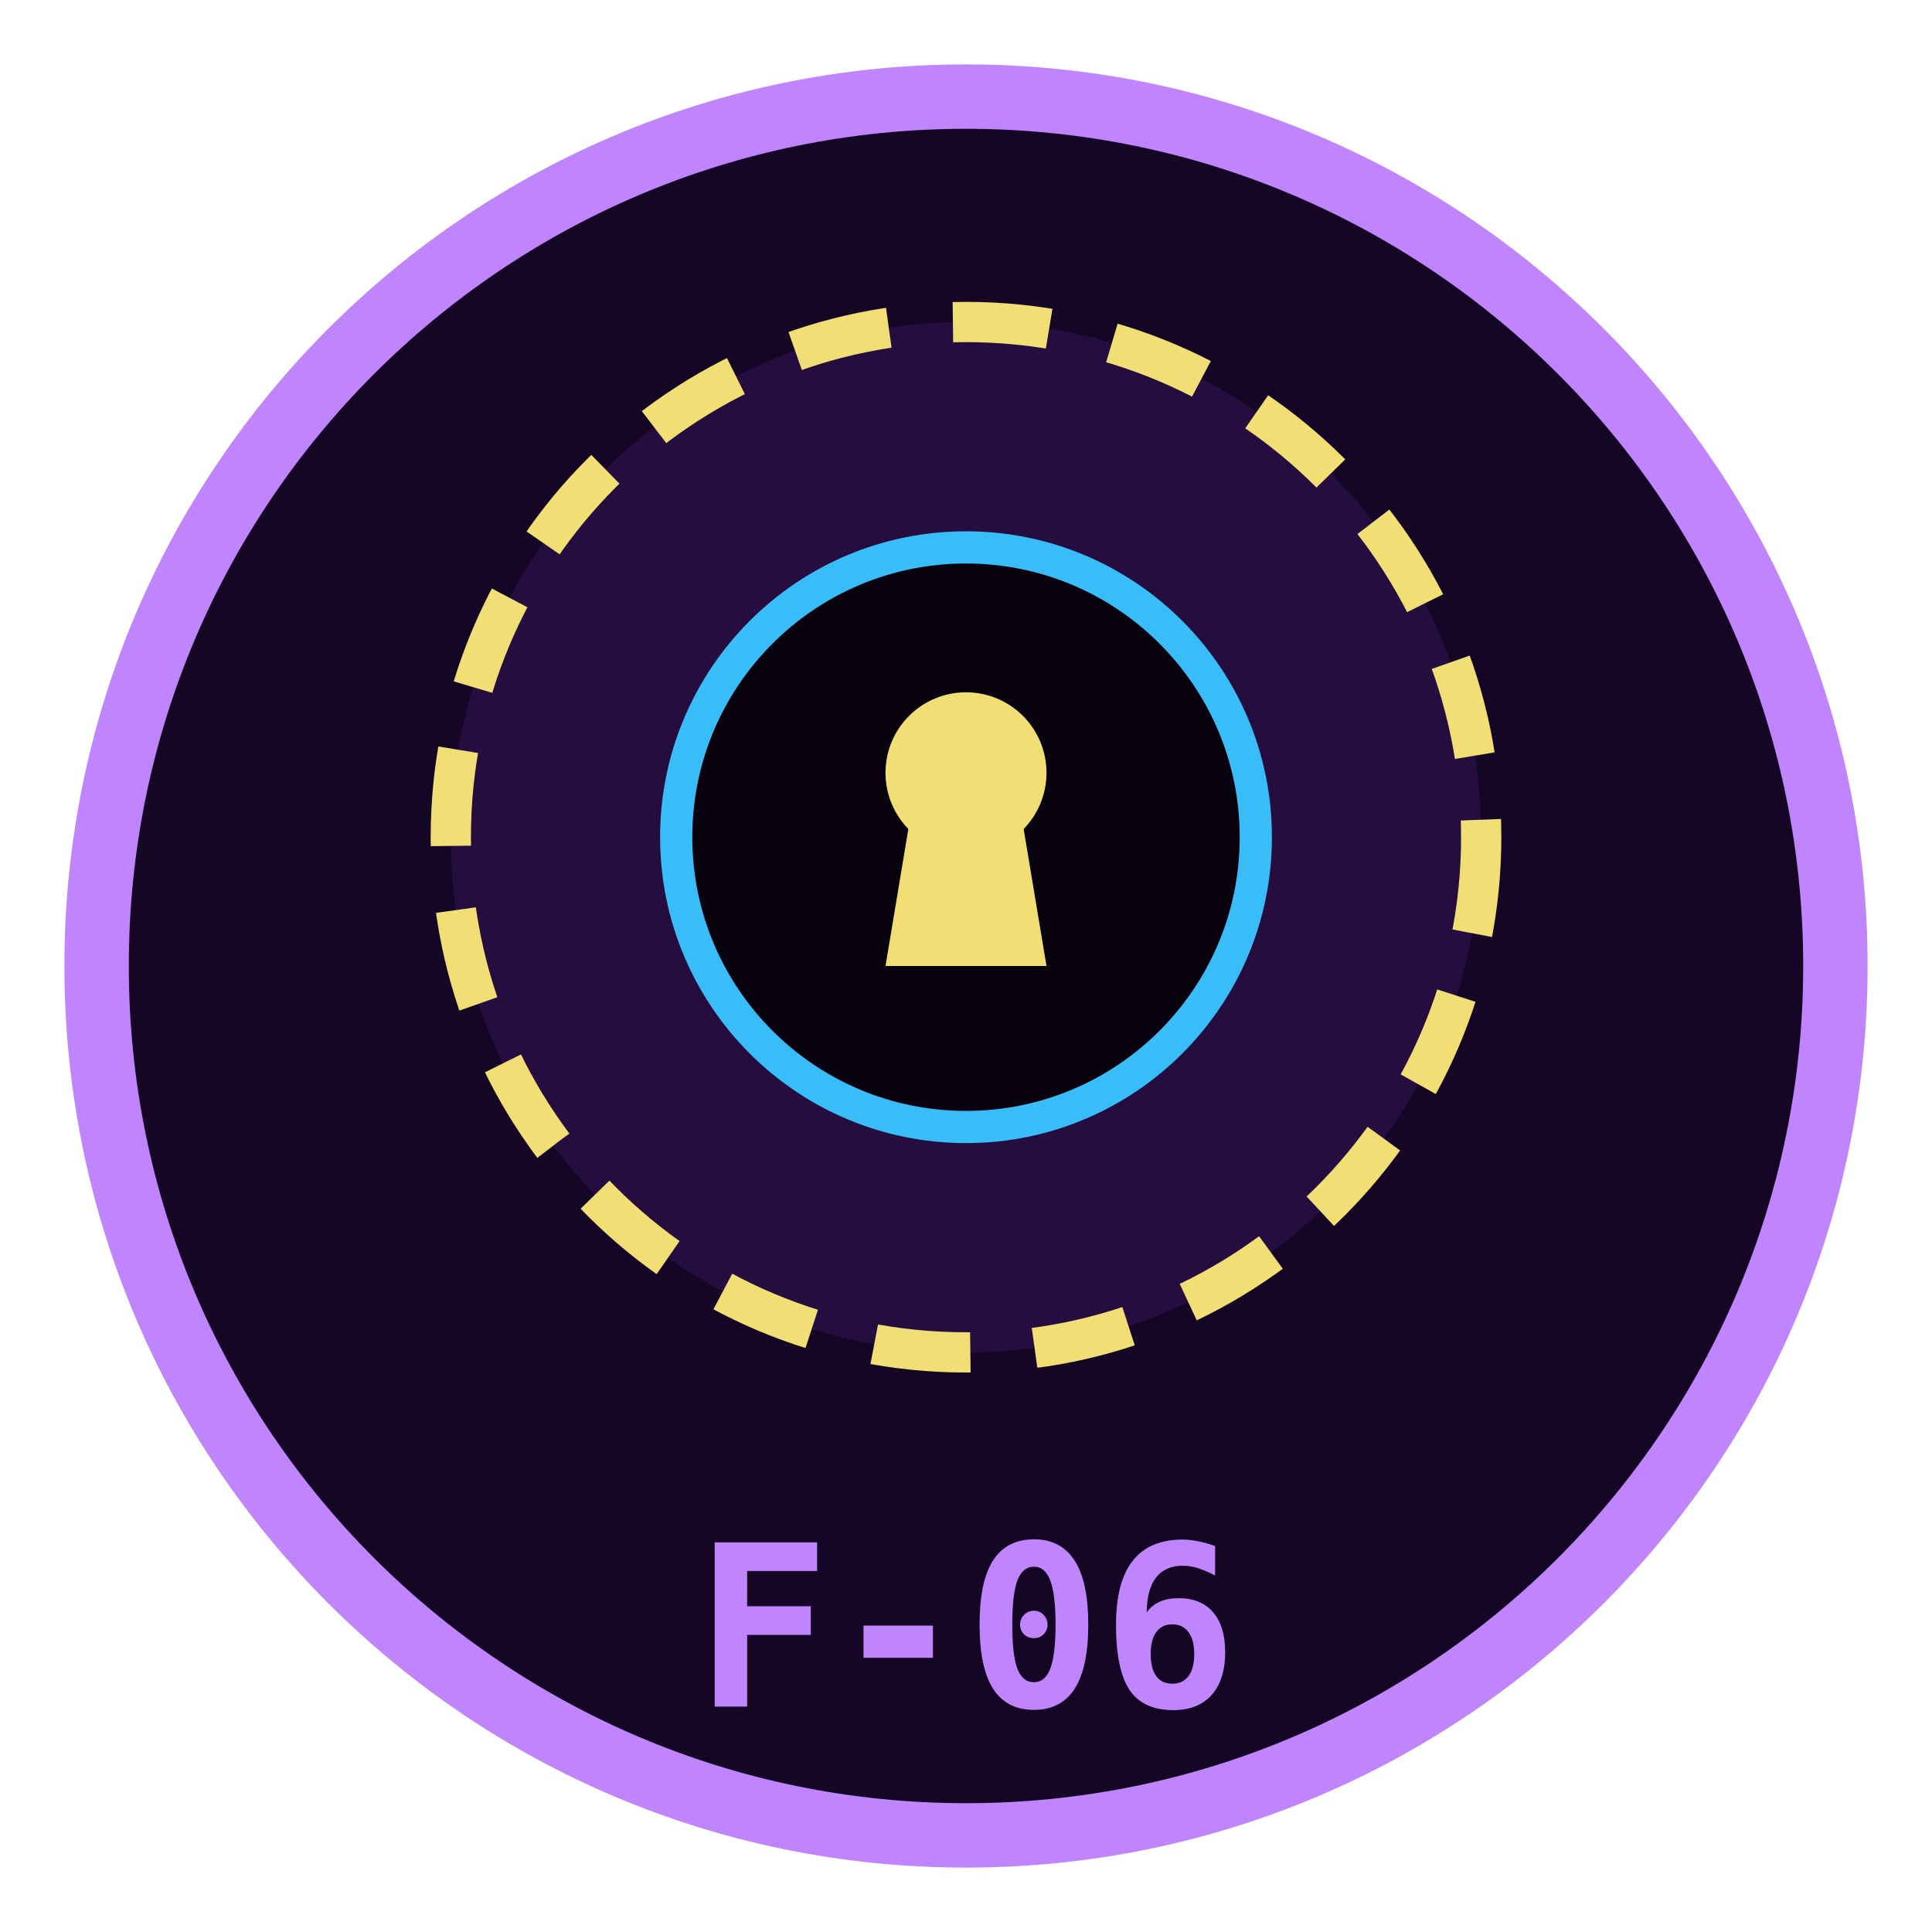
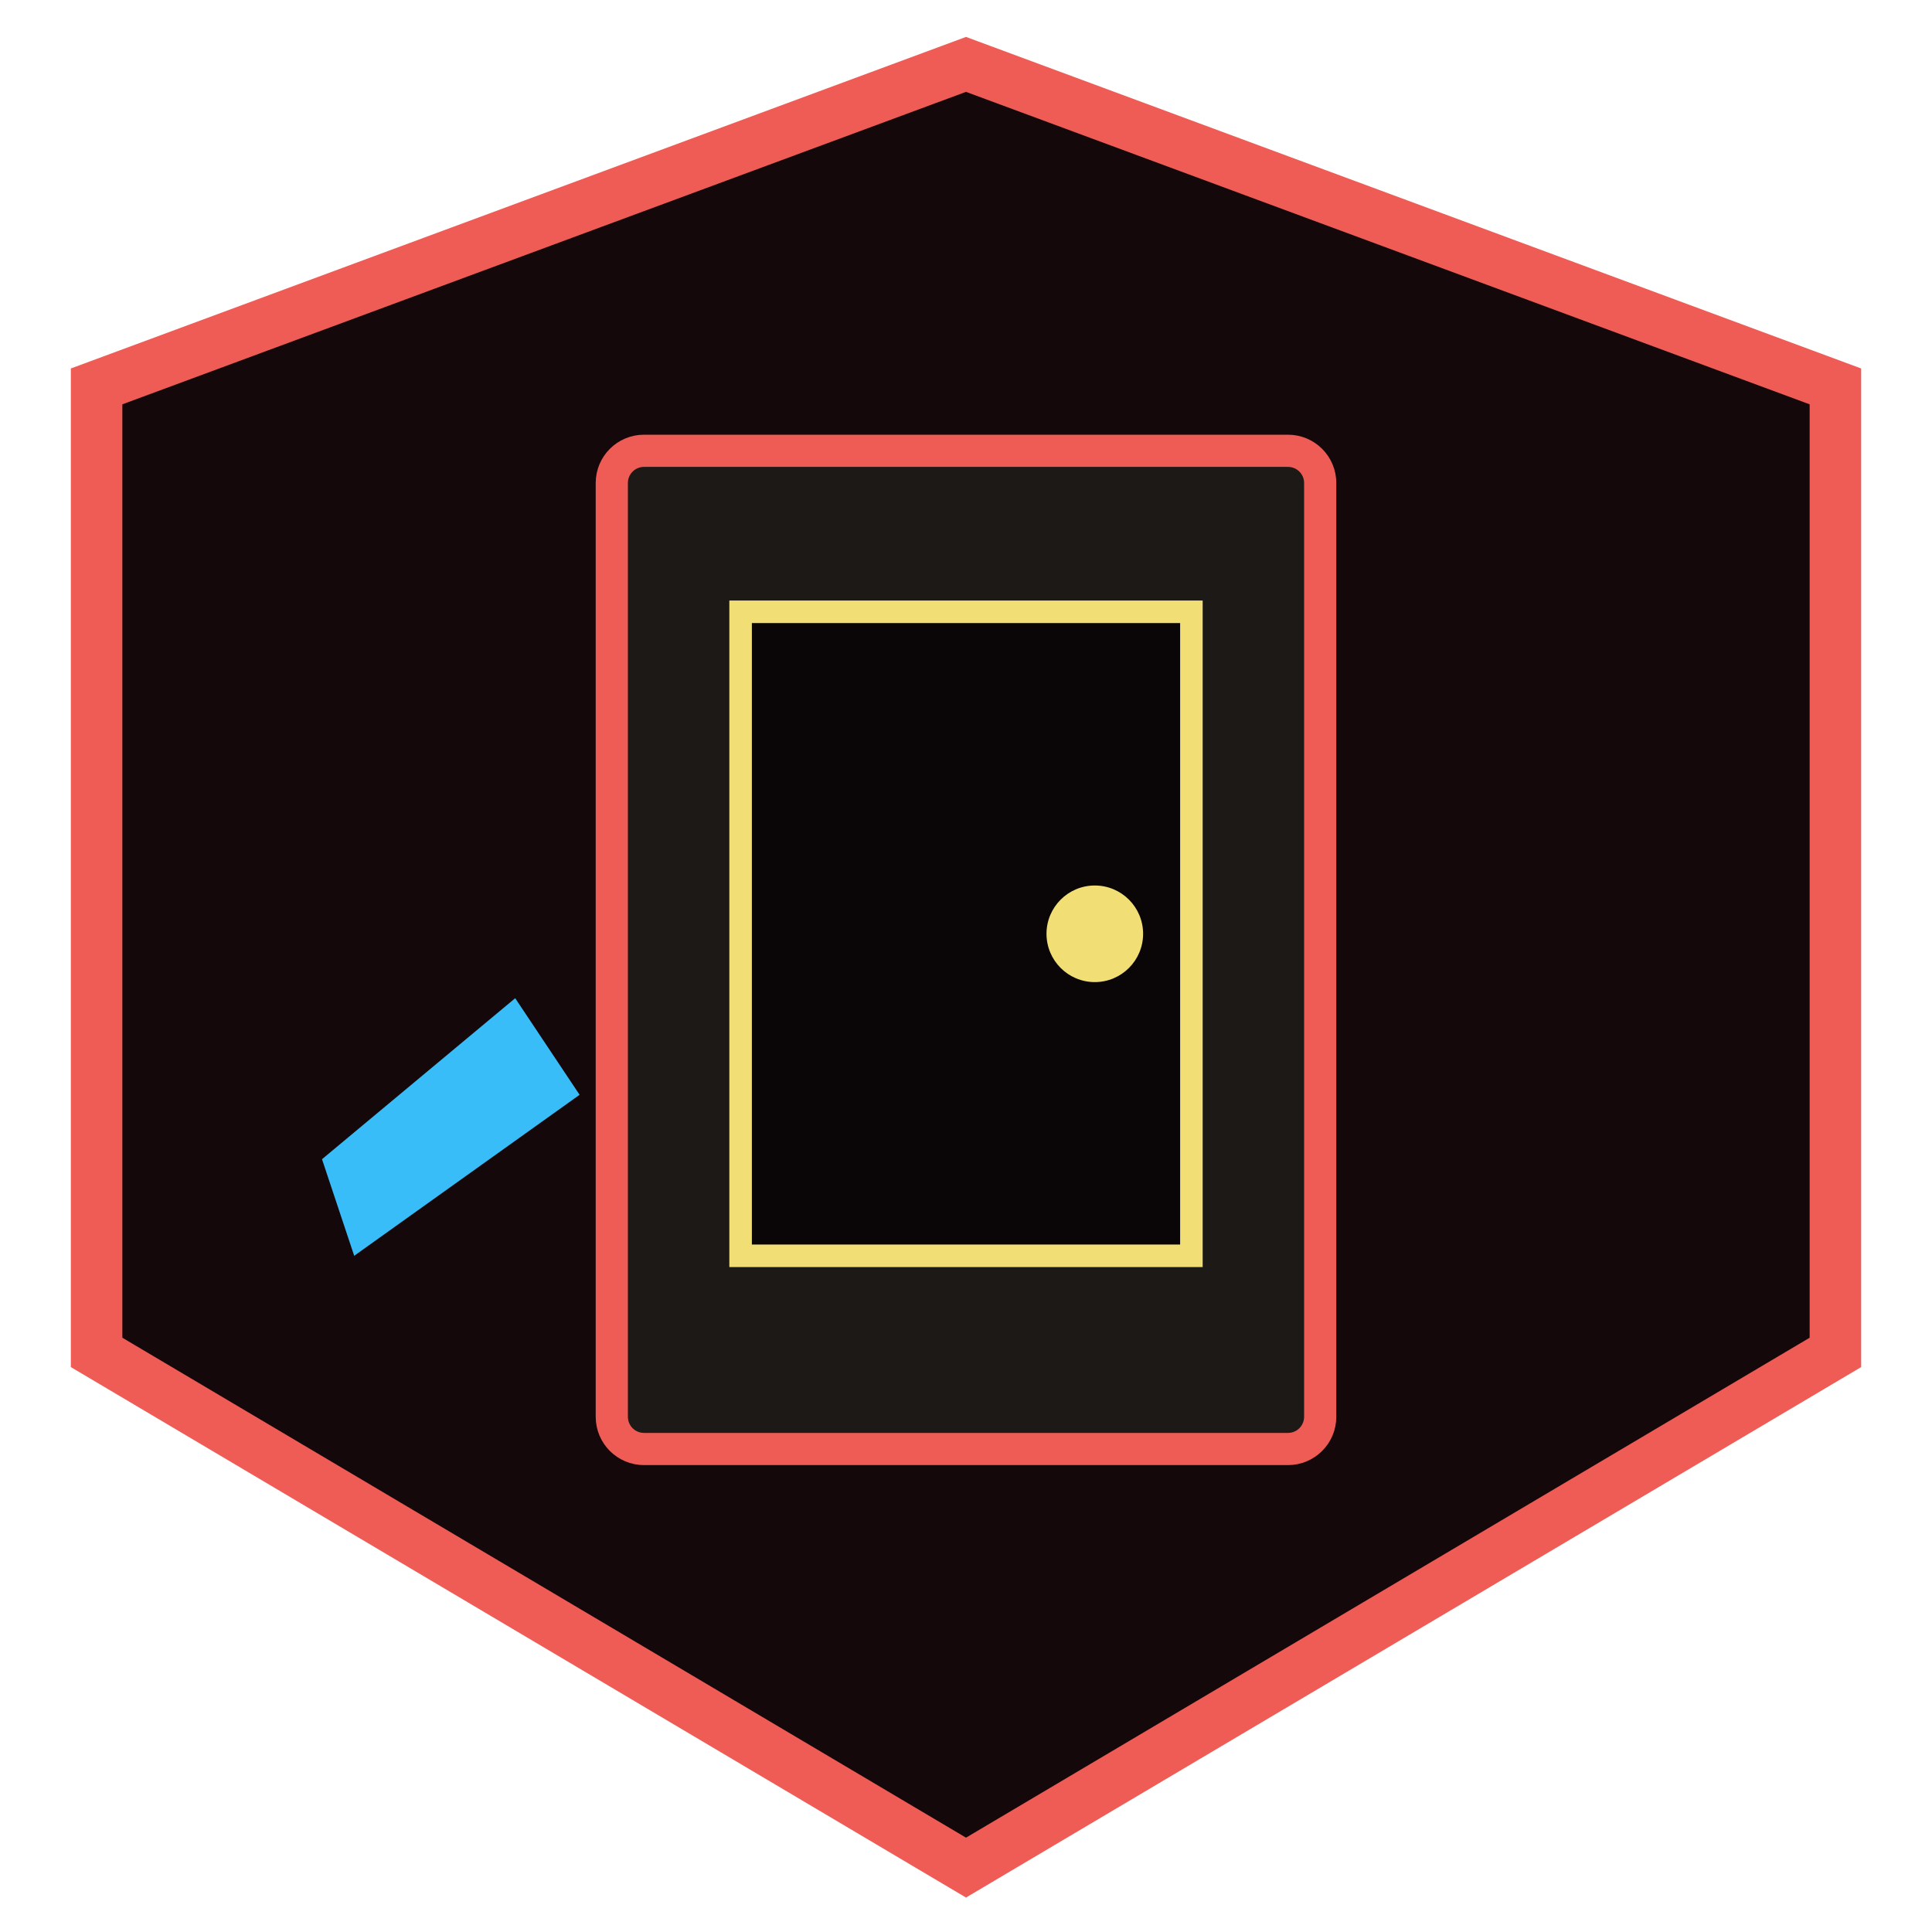
<svg xmlns="http://www.w3.org/2000/svg" viewBox="0 0 120 120" width="100%" height="100%">
-   <circle cx="60" cy="60" r="54" fill="#150626" stroke="#c084fc" stroke-width="4" />
-   <circle cx="60" cy="52" r="32" fill="#250d40" stroke="#f1df76" stroke-width="2.5" stroke-dasharray="6 4" />
-   <circle cx="60" cy="52" r="18" fill="#08020f" stroke="#38bdf8" stroke-width="2" />
-   <circle cx="60" cy="48" r="5" fill="#f1df76" />
-   <polygon points="57,48 63,48 65,60 55,60" fill="#f1df76" />
-   <text x="60" y="106" fill="#c084fc" font-family="'JetBrains Mono', monospace" font-size="14" font-weight="bold" text-anchor="middle">F-06</text>
+   <polygon points="60,4 114,24 114,84 60,116 6,84 6,24" fill="#14080a" stroke="#ef5b55" stroke-width="3.2" />
+   <rect x="38" y="28" width="44" height="62" rx="2" fill="#1c1917" stroke="#ef5b55" stroke-width="2" />
+   <rect x="46" y="38" width="28" height="40" fill="#0a0608" stroke="#f1df76" stroke-width="1.4" />
+   <circle cx="68" cy="58" r="3" fill="#f1df76" />
+   <path d="M22 78 L36 68 L32 62 L20 72 Z" fill="#38bdf8" />
</svg>
